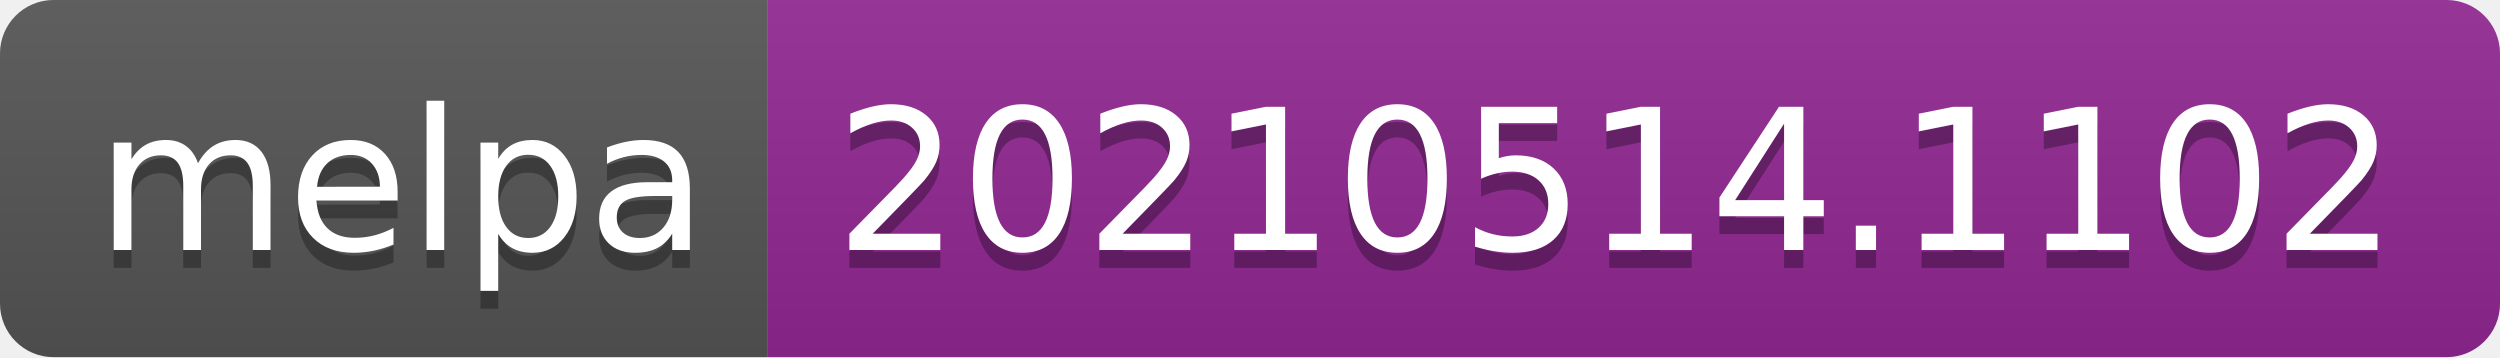
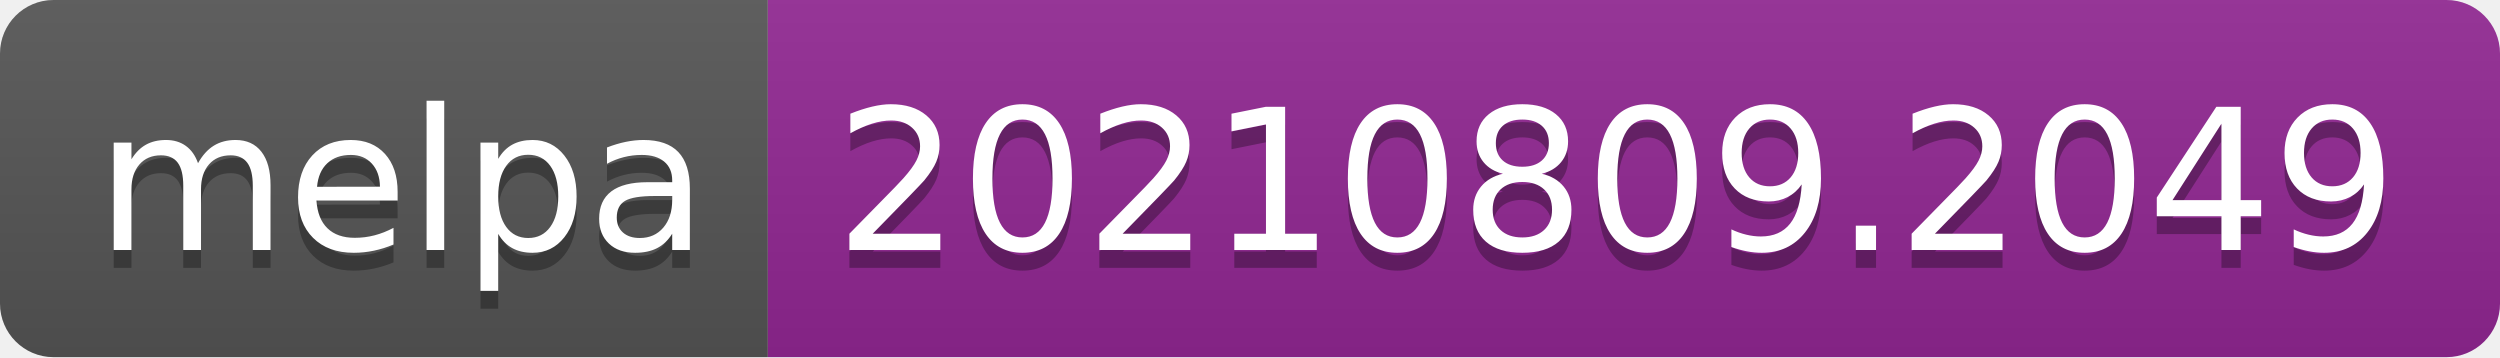
- <svg xmlns="http://www.w3.org/2000/svg" width="140" height="20" role="img" aria-label="melpa: 20210514.1102">
+ <svg xmlns="http://www.w3.org/2000/svg" width="140" height="20" role="img" aria-label="melpa: 20210809.2049">
  <linearGradient id="s" x2="0" y2="100%">
    <stop offset="0" stop-color="#bbb" stop-opacity=".1" />
    <stop offset="1" stop-opacity=".1" />
  </linearGradient>
  <clipPath id="r">
    <rect width="140" height="20" rx="3" fill="#fff" />
  </clipPath>
  <g clip-path="url(#r)">
    <rect width="43" height="20" fill="#555" />
    <rect x="43" width="97" height="20" fill="#922793" />
    <rect width="140" height="20" fill="url(#s)" />
  </g>
  <g fill="#fff" text-anchor="middle" font-family="Verdana,Geneva,DejaVu Sans,sans-serif" text-rendering="geometricPrecision" font-size="110">
    <text aria-hidden="true" x="225" y="150" fill="#010101" fill-opacity=".3" transform="scale(.1)" textLength="330">melpa</text>
    <text x="225" y="140" transform="scale(.1)" fill="#fff" textLength="330">melpa</text>
-     <text aria-hidden="true" x="905" y="150" fill="#010101" fill-opacity=".3" transform="scale(.1)" textLength="870">20210514.1102</text>
-     <text x="905" y="140" transform="scale(.1)" fill="#fff" textLength="870">20210514.1102</text>
+     <text aria-hidden="true" x="905" y="150" fill="#010101" fill-opacity=".3" transform="scale(.1)" textLength="870">20210809.2049</text>
+     <text x="905" y="140" transform="scale(.1)" fill="#fff" textLength="870">20210809.2049</text>
  </g>
</svg>
